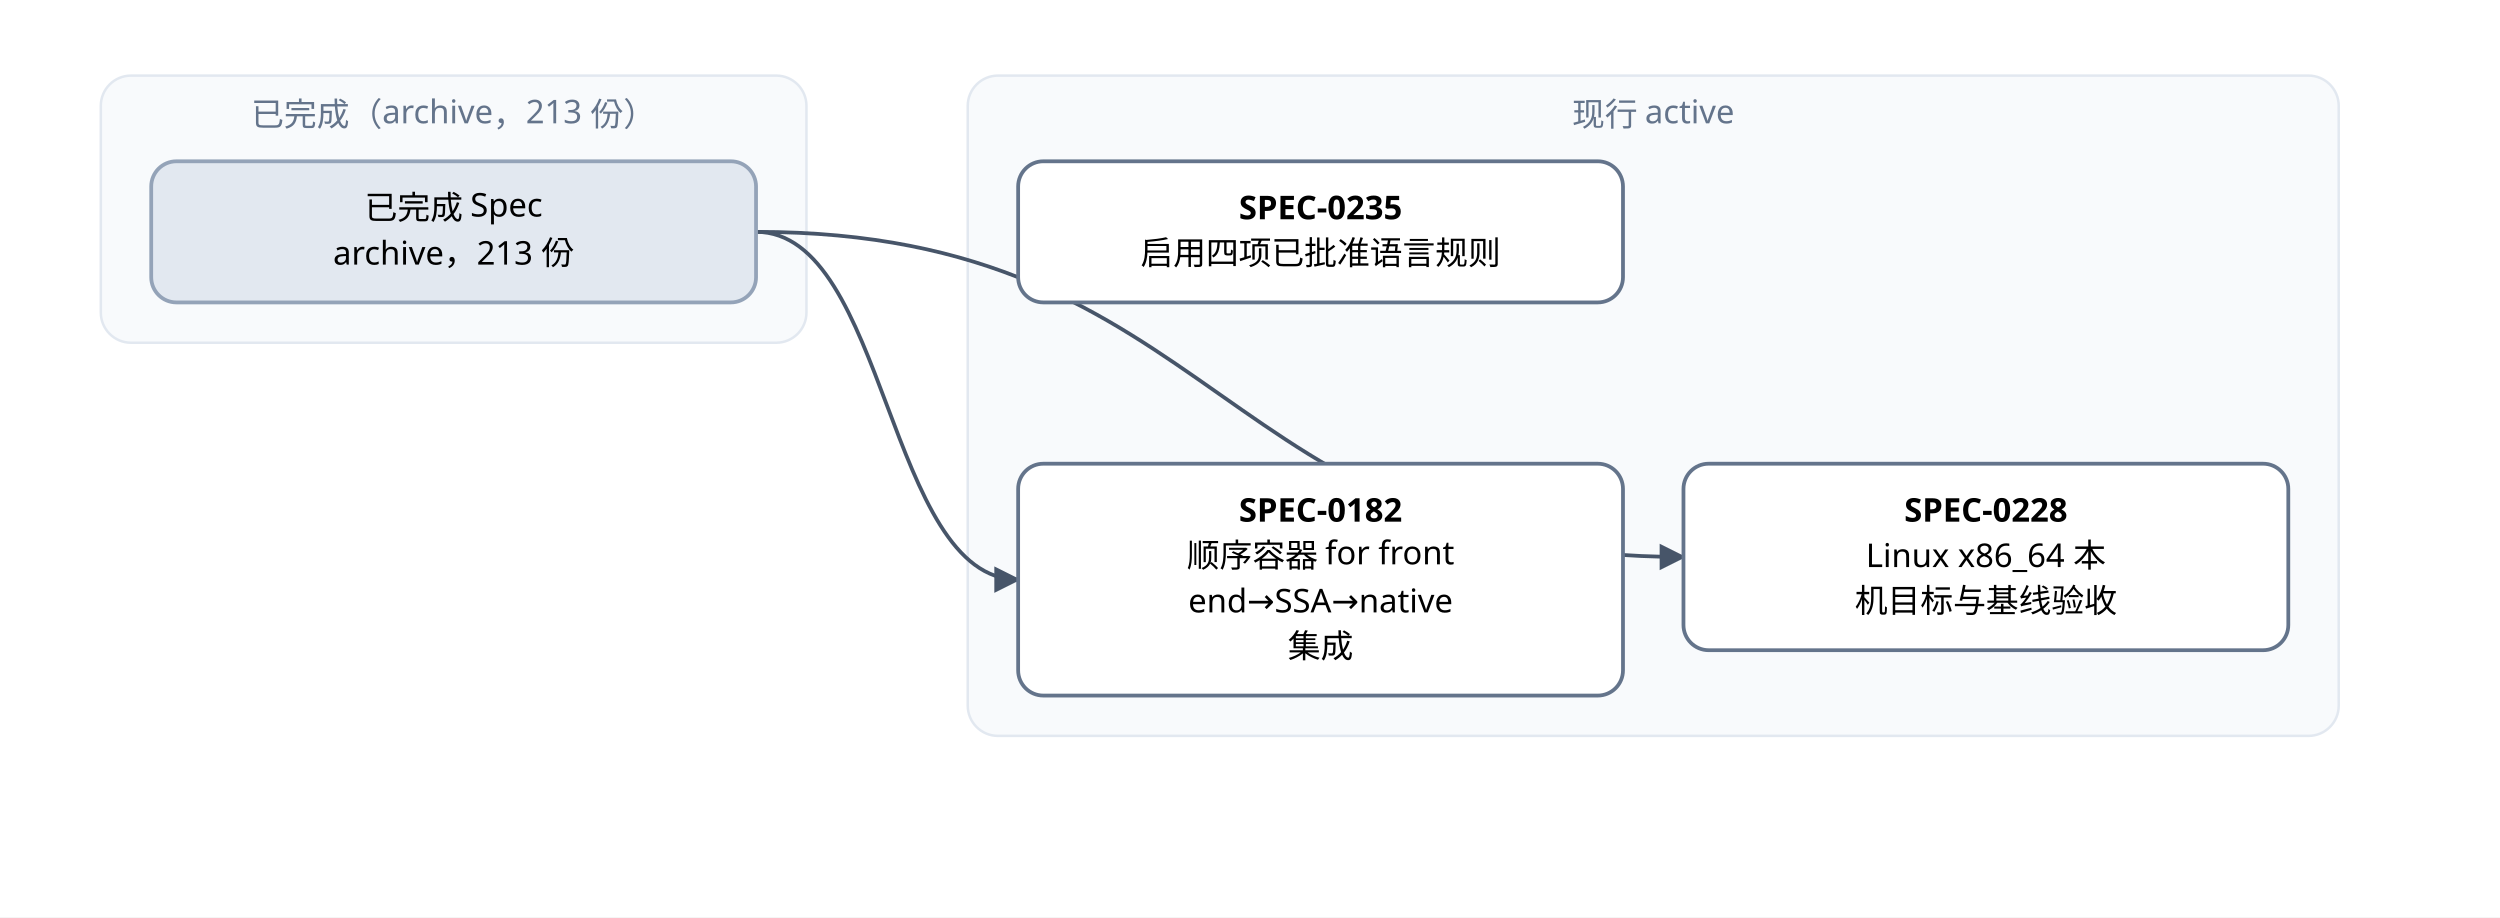
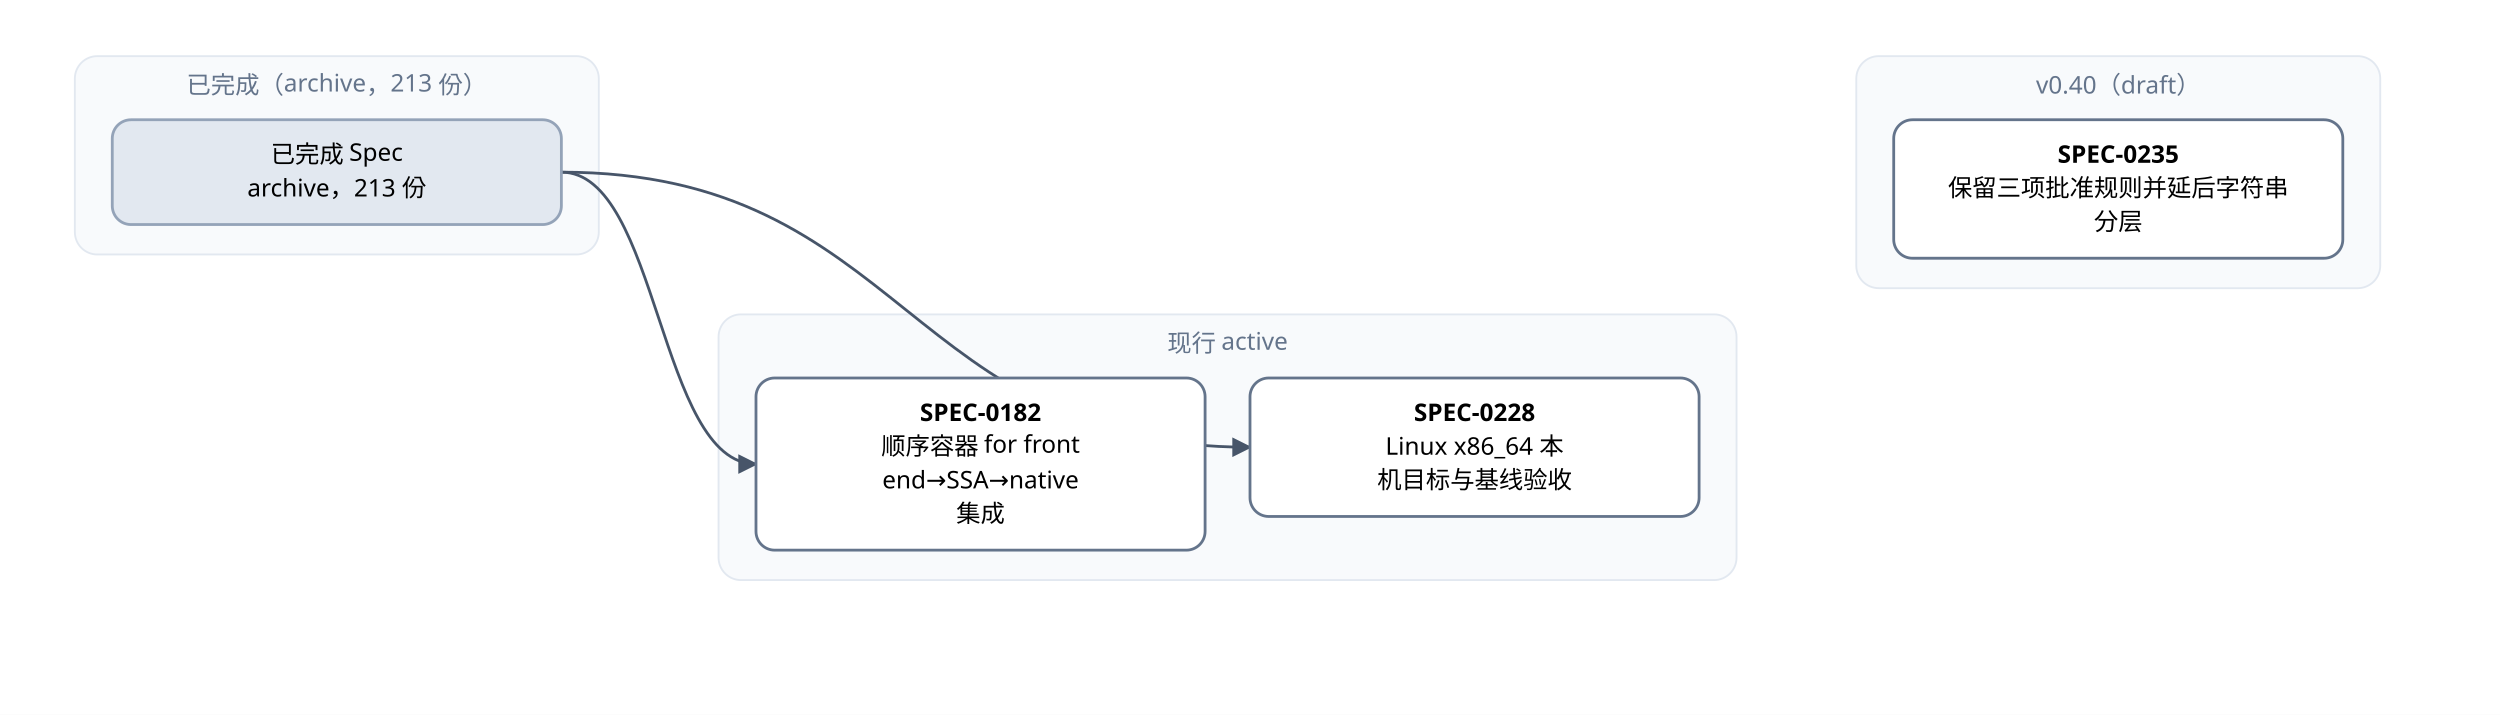
- <svg xmlns="http://www.w3.org/2000/svg" width="992" height="364" viewBox="0 0 992 364" font-family="PingFang SC, Microsoft YaHei, sans-serif">
+ <svg xmlns="http://www.w3.org/2000/svg" width="1336" height="382" viewBox="0 0 1336 382" font-family="PingFang SC, Microsoft YaHei, sans-serif">
  <defs>
    <marker id="arrow" viewBox="0 0 10 10" refX="9" refY="5" markerWidth="7" markerHeight="7" orient="auto-start-reverse">
      <path d="M0,0 L10,5 L0,10 z" fill="#475569" />
    </marker>
  </defs>
-   <rect width="992" height="364" fill="#ffffff" />
+   <rect width="1336" height="382" fill="#ffffff" />
  <rect x="40" y="30" width="280" height="106" rx="12" fill="#f8fafc" stroke="#e2e8f0" />
  <text x="180" y="50" text-anchor="middle" font-size="13" fill="#64748b">已完成（archive，213 份）</text>
-   <rect x="384" y="30" width="544" height="262" rx="12" fill="#f8fafc" stroke="#e2e8f0" />
-   <text x="656" y="50" text-anchor="middle" font-size="13" fill="#64748b">现行 active</text>
-   <path d="M 300 92 C 352 92, 352 230, 404 230" fill="none" stroke="#475569" stroke-width="1.5" marker-end="url(#arrow)" />
-   <path d="M 300 92 C 484 92, 484 221, 668 221" fill="none" stroke="#475569" stroke-width="1.5" marker-end="url(#arrow)" />
-   <rect x="404" y="184" width="240" height="92" rx="10" fill="#ffffff" stroke="#64748b" stroke-width="1.5" />
-   <text x="524" y="207" text-anchor="middle" font-size="13" font-weight="600">SPEC-0182</text>
-   <text x="524" y="225" text-anchor="middle" font-size="13">顺序容器 for front</text>
-   <text x="524" y="243" text-anchor="middle" font-size="13">end→SSA→native</text>
-   <text x="524" y="261" text-anchor="middle" font-size="13"> 集成</text>
-   <rect x="668" y="184" width="240" height="74" rx="10" fill="#ffffff" stroke="#64748b" stroke-width="1.5" />
-   <text x="788" y="207" text-anchor="middle" font-size="13" font-weight="600">SPEC-0228</text>
-   <text x="788" y="225" text-anchor="middle" font-size="13">Linux x86_64 本</text>
-   <text x="788" y="243" text-anchor="middle" font-size="13">机目标与基线验收</text>
-   <rect x="404" y="64" width="240" height="56" rx="10" fill="#ffffff" stroke="#64748b" stroke-width="1.5" />
-   <text x="524" y="87" text-anchor="middle" font-size="13" font-weight="600">SPEC-0235</text>
-   <text x="524" y="105" text-anchor="middle" font-size="13">启用四项已批准语言规则</text>
+   <rect x="384" y="168" width="544" height="142" rx="12" fill="#f8fafc" stroke="#e2e8f0" />
+   <text x="656" y="188" text-anchor="middle" font-size="13" fill="#64748b">现行 active</text>
+   <rect x="992" y="30" width="280" height="124" rx="12" fill="#f8fafc" stroke="#e2e8f0" />
+   <text x="1132" y="50" text-anchor="middle" font-size="13" fill="#64748b">v0.40（draft）</text>
+   <path d="M 300 92 C 352 92, 352 248, 404 248" fill="none" stroke="#475569" stroke-width="1.5" marker-end="url(#arrow)" />
+   <path d="M 300 92 C 484 92, 484 239, 668 239" fill="none" stroke="#475569" stroke-width="1.5" marker-end="url(#arrow)" />
+   <rect x="404" y="202" width="240" height="92" rx="10" fill="#ffffff" stroke="#64748b" stroke-width="1.5" />
+   <text x="524" y="225" text-anchor="middle" font-size="13" font-weight="600">SPEC-0182</text>
+   <text x="524" y="243" text-anchor="middle" font-size="13">顺序容器 for front</text>
+   <text x="524" y="261" text-anchor="middle" font-size="13">end→SSA→native</text>
+   <text x="524" y="279" text-anchor="middle" font-size="13"> 集成</text>
+   <rect x="668" y="202" width="240" height="74" rx="10" fill="#ffffff" stroke="#64748b" stroke-width="1.5" />
+   <text x="788" y="225" text-anchor="middle" font-size="13" font-weight="600">SPEC-0228</text>
+   <text x="788" y="243" text-anchor="middle" font-size="13">Linux x86_64 本</text>
+   <text x="788" y="261" text-anchor="middle" font-size="13">机目标与基线验收</text>
+   <rect x="1012" y="64" width="240" height="74" rx="10" fill="#ffffff" stroke="#64748b" stroke-width="1.5" />
+   <text x="1132" y="87" text-anchor="middle" font-size="13" font-weight="600">SPEC-0235</text>
+   <text x="1132" y="105" text-anchor="middle" font-size="13">保留三项批准规则并延后字符串</text>
+   <text x="1132" y="123" text-anchor="middle" font-size="13">分层</text>
  <rect x="60" y="64" width="240" height="56" rx="10" fill="#e2e8f0" stroke="#94a3b8" stroke-width="1.5" />
  <text x="180" y="87" text-anchor="middle" font-size="13">已完成 Spec</text>
  <text x="180" y="105" text-anchor="middle" font-size="13">archive，213 份</text>
</svg>
